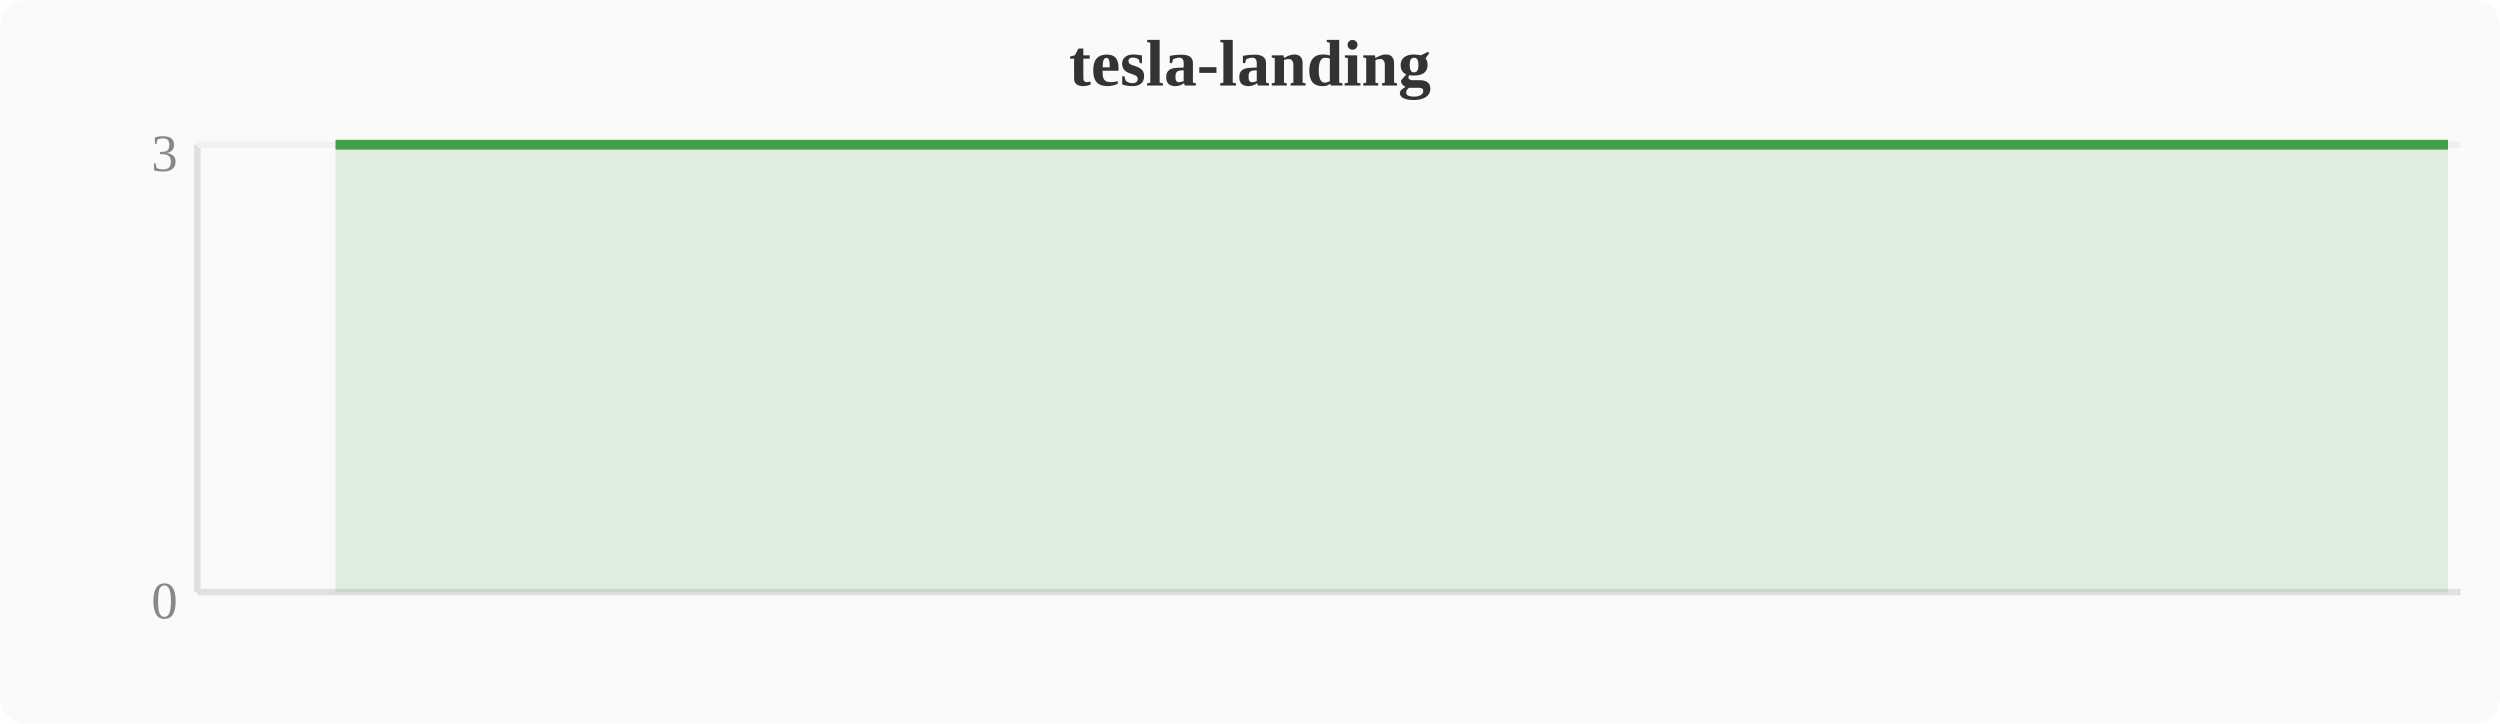
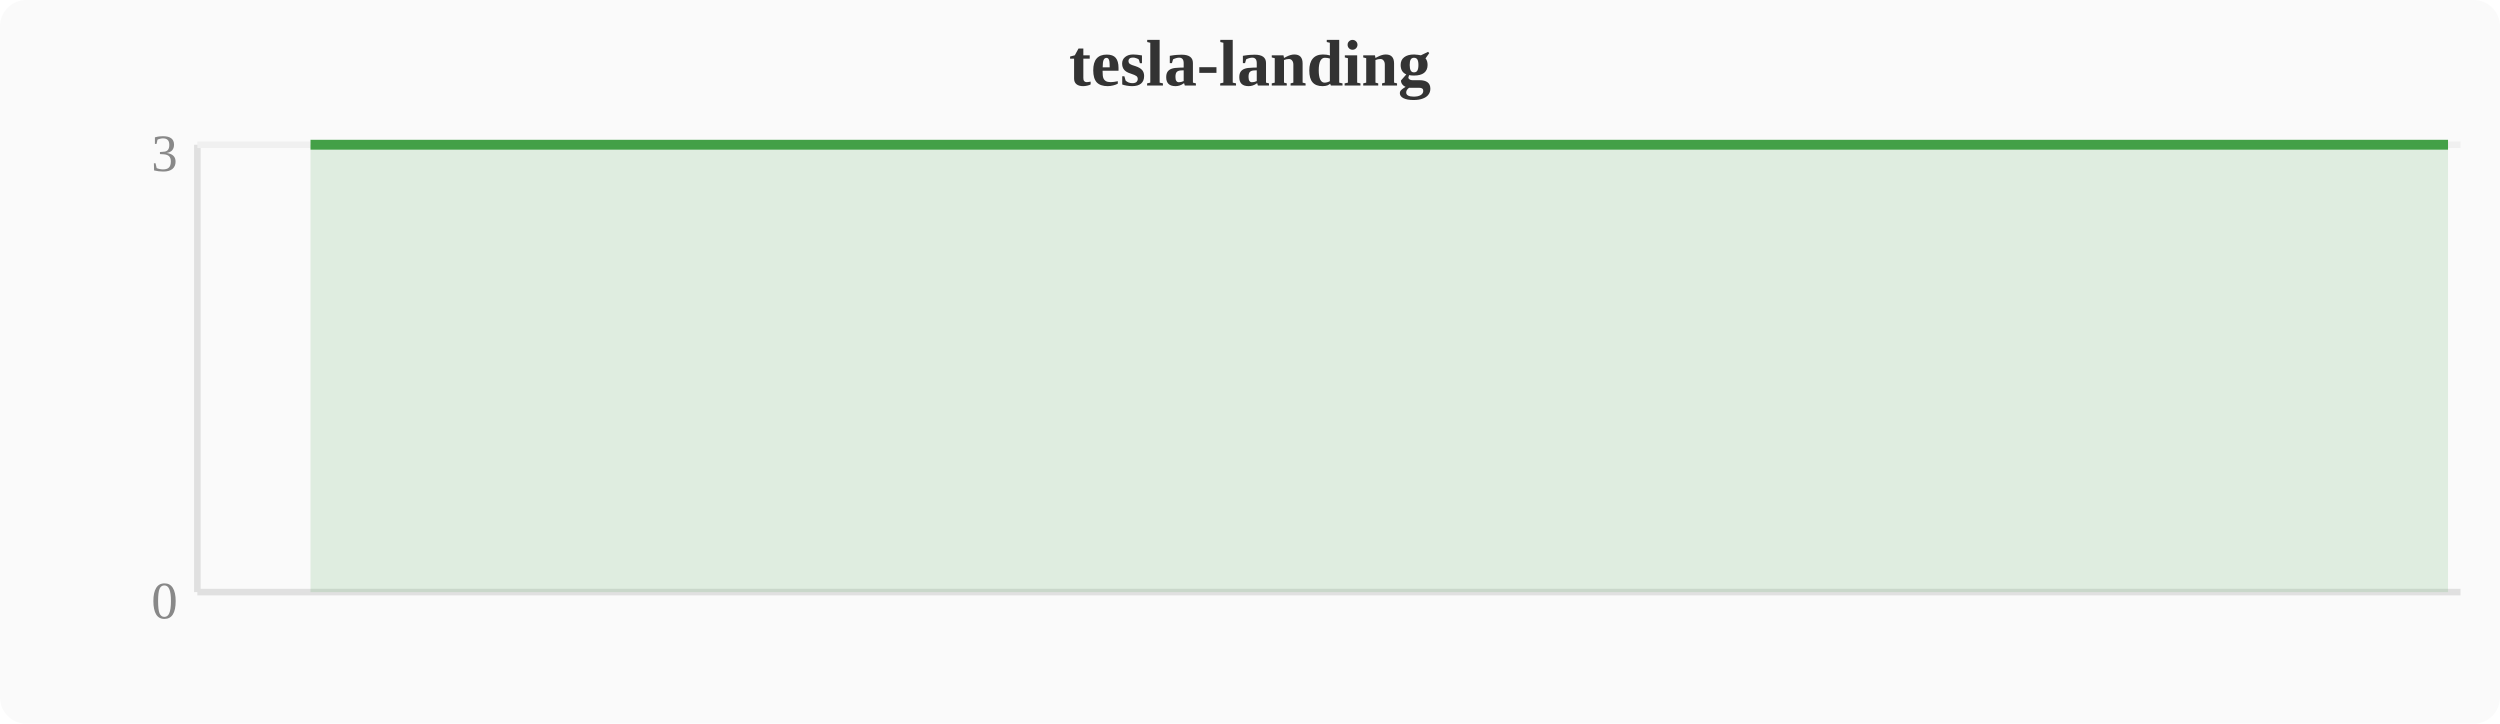
<svg xmlns="http://www.w3.org/2000/svg" width="380" height="110" viewBox="0 0 380 110">
  <rect width="380" height="110" fill="#fafafa" rx="4" />
  <text x="190" y="13" text-anchor="middle" font-size="10" font-weight="bold" fill="#333">tesla-landing</text>
  <line x1="30" y1="22" x2="30" y2="90" stroke="#e0e0e0" stroke-width="1" />
  <line x1="30" y1="90" x2="374" y2="90" stroke="#e0e0e0" stroke-width="1" />
  <line x1="30" y1="22" x2="374" y2="22" stroke="#f0f0f0" stroke-width="1" />
  <text x="27" y="94" text-anchor="end" font-size="8" fill="#888">0</text>
  <text x="27" y="26" text-anchor="end" font-size="8" fill="#888">3</text>
-   <polygon points="51.0,22.0 54.8,22.0 58.7,22.0 62.5,22.0 66.3,22.0 70.1,22.0 74.0,22.0 77.8,22.0 81.6,22.0 85.4,22.0 89.2,22.0 93.1,22.0 96.9,22.0 100.7,22.0 104.5,22.0 108.4,22.0 112.2,22.0 116.0,22.0 119.8,22.0 123.6,22.0 127.5,22.0 131.3,22.0 135.1,22.0 138.9,22.0 142.8,22.0 146.6,22.0 150.4,22.0 154.2,22.0 158.0,22.0 161.9,22.0 165.7,22.0 169.5,22.0 173.3,22.0 177.2,22.0 181.0,22.0 184.8,22.0 188.6,22.0 192.4,22.0 196.3,22.0 200.1,22.0 203.9,22.0 207.7,22.0 211.6,22.0 215.4,22.0 219.2,22.0 223.0,22.0 226.8,22.0 230.7,22.0 234.5,22.0 238.3,22.0 253.6,22.0 257.4,22.0 261.2,22.0 265.1,22.0 272.7,22.0 276.5,22.0 280.4,22.0 284.2,22.0 288.0,22.0 291.8,22.0 295.6,22.0 299.5,22.0 303.3,22.0 307.1,22.0 310.9,22.0 341.5,22.0 356.8,22.0 364.4,22.0 368.3,22.0 372.1,22.0 372.1,90 51.0,90" fill="#43a047" opacity="0.15" />
-   <polyline points="51.0,22.0 54.8,22.0 58.7,22.0 62.5,22.0 66.3,22.0 70.1,22.0 74.0,22.0 77.8,22.0 81.6,22.0 85.4,22.0 89.2,22.0 93.1,22.0 96.9,22.0 100.7,22.0 104.5,22.0 108.4,22.0 112.2,22.0 116.0,22.0 119.8,22.0 123.6,22.0 127.5,22.0 131.3,22.0 135.1,22.0 138.9,22.0 142.8,22.0 146.6,22.0 150.4,22.0 154.2,22.0 158.0,22.0 161.9,22.0 165.7,22.0 169.5,22.0 173.3,22.0 177.2,22.0 181.0,22.0 184.8,22.0 188.6,22.0 192.4,22.0 196.3,22.0 200.1,22.0 203.9,22.0 207.7,22.0 211.6,22.0 215.4,22.0 219.2,22.0 223.0,22.0 226.8,22.0 230.7,22.0 234.5,22.0 238.3,22.0 253.6,22.0 257.4,22.0 261.2,22.0 265.1,22.0 272.7,22.0 276.5,22.0 280.4,22.0 284.2,22.0 288.0,22.0 291.8,22.0 295.6,22.0 299.5,22.0 303.3,22.0 307.1,22.0 310.9,22.0 341.5,22.0 356.8,22.0 364.4,22.0 368.3,22.0 372.1,22.0" fill="none" stroke="#43a047" stroke-width="1.5" stroke-linejoin="round" />
+   <polygon points="47.2,22.0 51.0,22.0 54.8,22.0 58.7,22.0 62.5,22.0 66.3,22.0 70.1,22.0 74.0,22.0 77.8,22.0 81.6,22.0 85.4,22.0 89.2,22.0 93.1,22.0 96.9,22.0 100.7,22.0 104.5,22.0 108.4,22.0 112.2,22.0 116.0,22.0 119.8,22.0 123.6,22.0 127.5,22.0 131.3,22.0 135.1,22.0 138.9,22.0 142.8,22.0 146.6,22.0 150.4,22.0 154.2,22.0 158.0,22.0 161.9,22.0 165.7,22.0 169.5,22.0 173.3,22.0 177.2,22.0 181.0,22.0 184.8,22.0 188.6,22.0 192.4,22.0 196.3,22.0 200.1,22.0 203.9,22.0 207.7,22.0 211.6,22.0 215.4,22.0 219.2,22.0 223.0,22.0 226.8,22.0 230.7,22.0 234.5,22.0 249.8,22.0 253.6,22.0 257.4,22.0 261.2,22.0 268.9,22.0 272.7,22.0 276.5,22.0 280.4,22.0 284.2,22.0 288.0,22.0 291.8,22.0 295.6,22.0 299.5,22.0 303.3,22.0 307.1,22.0 337.7,22.0 353.0,22.0 360.6,22.0 364.4,22.0 368.3,22.0 372.1,22.0 372.1,90 47.2,90" fill="#43a047" opacity="0.15" />
+   <polyline points="47.2,22.0 51.0,22.0 54.8,22.0 58.7,22.0 62.5,22.0 66.3,22.0 70.1,22.0 74.0,22.0 77.8,22.0 81.6,22.0 85.4,22.0 89.2,22.0 93.1,22.0 96.9,22.0 100.7,22.0 104.5,22.0 108.4,22.0 112.2,22.0 116.0,22.0 119.8,22.0 123.6,22.0 127.5,22.0 131.3,22.0 135.1,22.0 138.9,22.0 142.8,22.0 146.6,22.0 150.4,22.0 154.2,22.0 158.0,22.0 161.9,22.0 165.7,22.0 169.5,22.0 173.3,22.0 177.2,22.0 181.0,22.0 184.8,22.0 188.6,22.0 192.4,22.0 196.3,22.0 200.1,22.0 203.9,22.0 207.7,22.0 211.6,22.0 215.4,22.0 219.2,22.0 223.0,22.0 226.8,22.0 230.7,22.0 234.5,22.0 249.8,22.0 253.6,22.0 257.4,22.0 261.2,22.0 268.9,22.0 272.7,22.0 276.5,22.0 280.4,22.0 284.2,22.0 288.0,22.0 291.8,22.0 295.6,22.0 299.5,22.0 303.3,22.0 307.1,22.0 337.7,22.0 353.0,22.0 360.6,22.0 364.4,22.0 368.3,22.0 372.1,22.0" fill="none" stroke="#43a047" stroke-width="1.5" stroke-linejoin="round" />
</svg>
